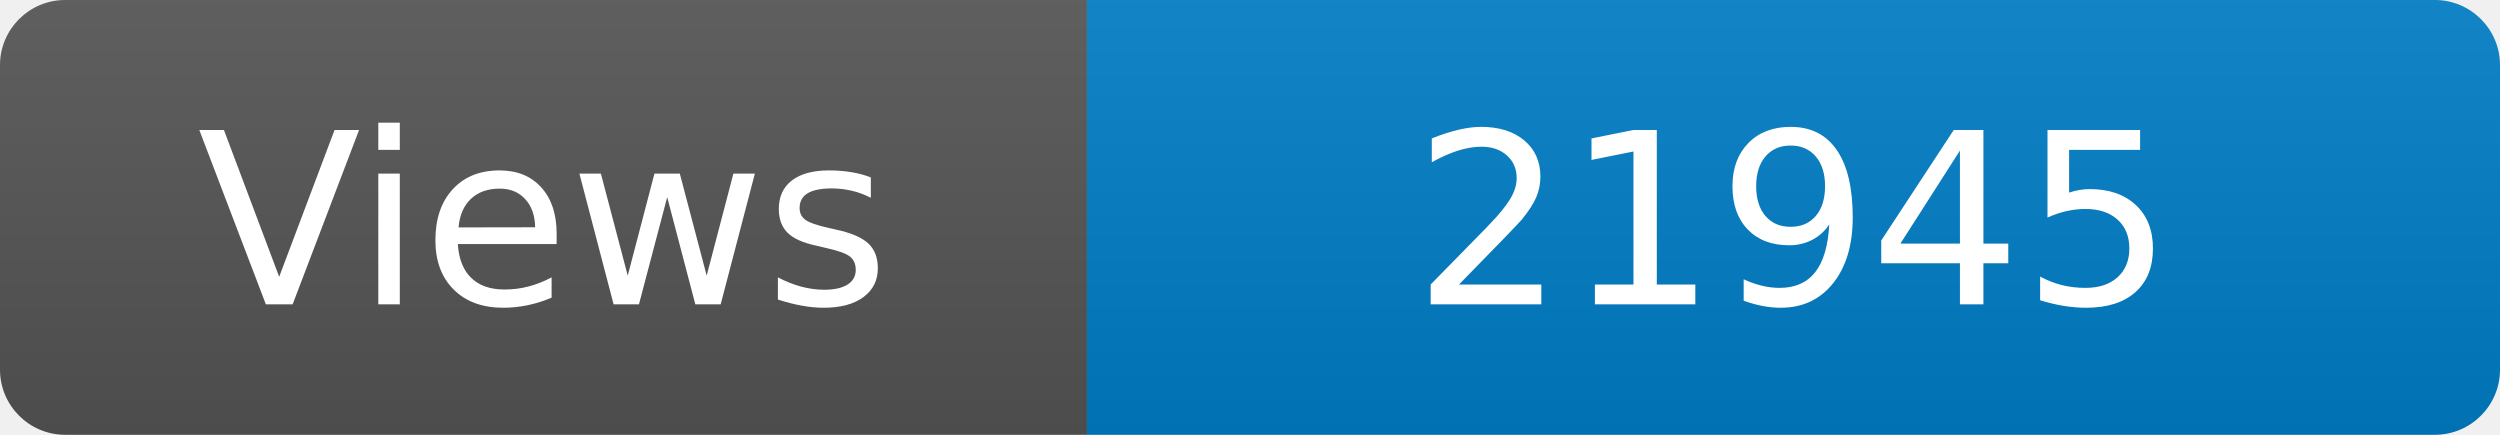
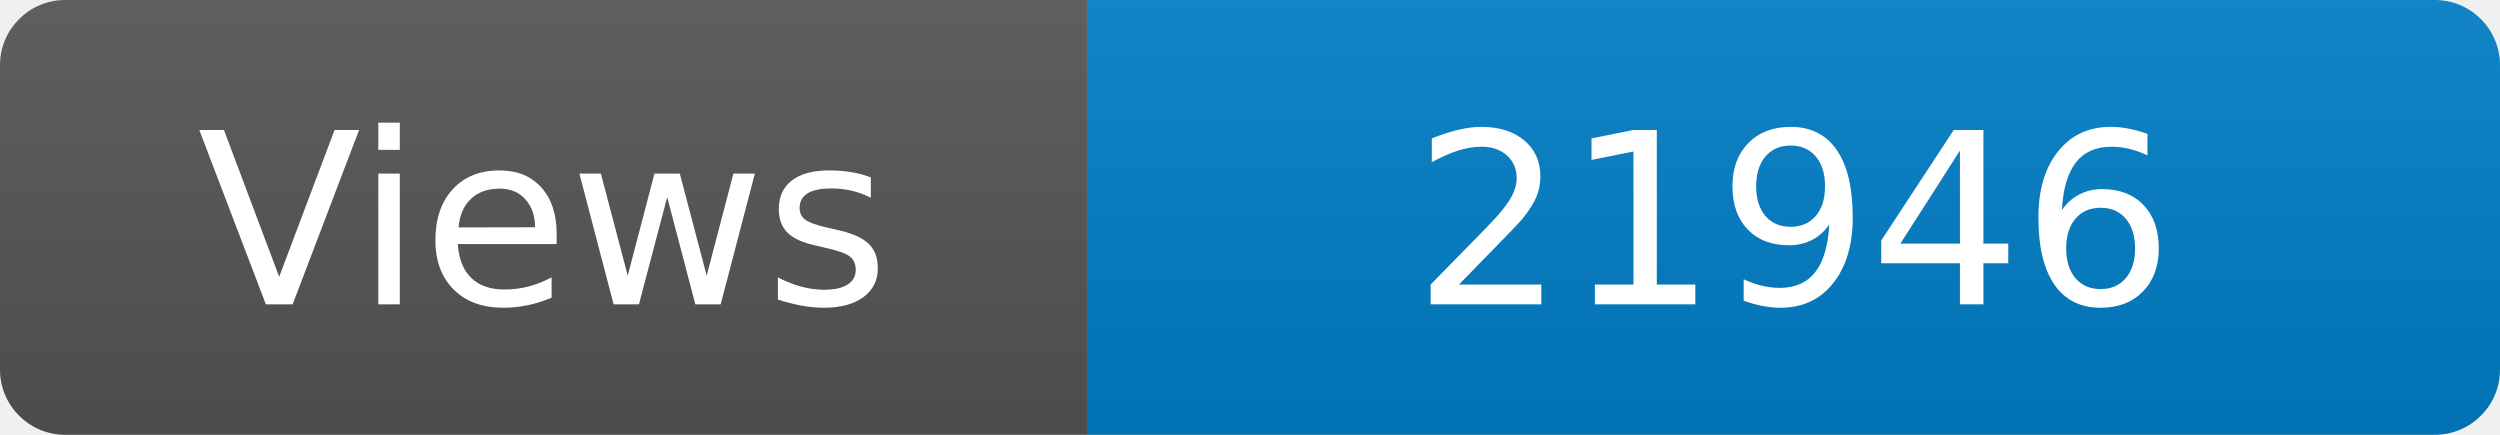
<svg xmlns="http://www.w3.org/2000/svg" width="115" height="20" role="img" aria-label="Maintained?: yes">
  <linearGradient id="s" x2="0" y2="100%">
    <stop offset="0" stop-color="#bbb" stop-opacity=".1" />
    <stop offset="1" stop-opacity=".1" />
  </linearGradient>
  <clipPath id="r">
    <rect width="115" height="20" rx="3" fill="#fff" />
  </clipPath>
  <g clip-path="url(#r)">
    <rect width="50" height="20" fill="#555" />
    <rect x="50" width="160" height="20" fill="#007ec6" />
    <rect width="115" height="20" fill="url(#s)" />
  </g>
  <g fill="#fff" text-anchor="middle" font-family="Verdana,Geneva,DejaVu Sans,sans-serif" font-size="110">
    <text x="250" y="140" transform="scale(.1)" fill="#fff">Views</text>
-     <text x="825" y="140" transform="scale(.1)" fill="#fff">21945</text>
+     <text x="825" y="140" transform="scale(.1)" fill="#fff">21946</text>
  </g>
</svg>
